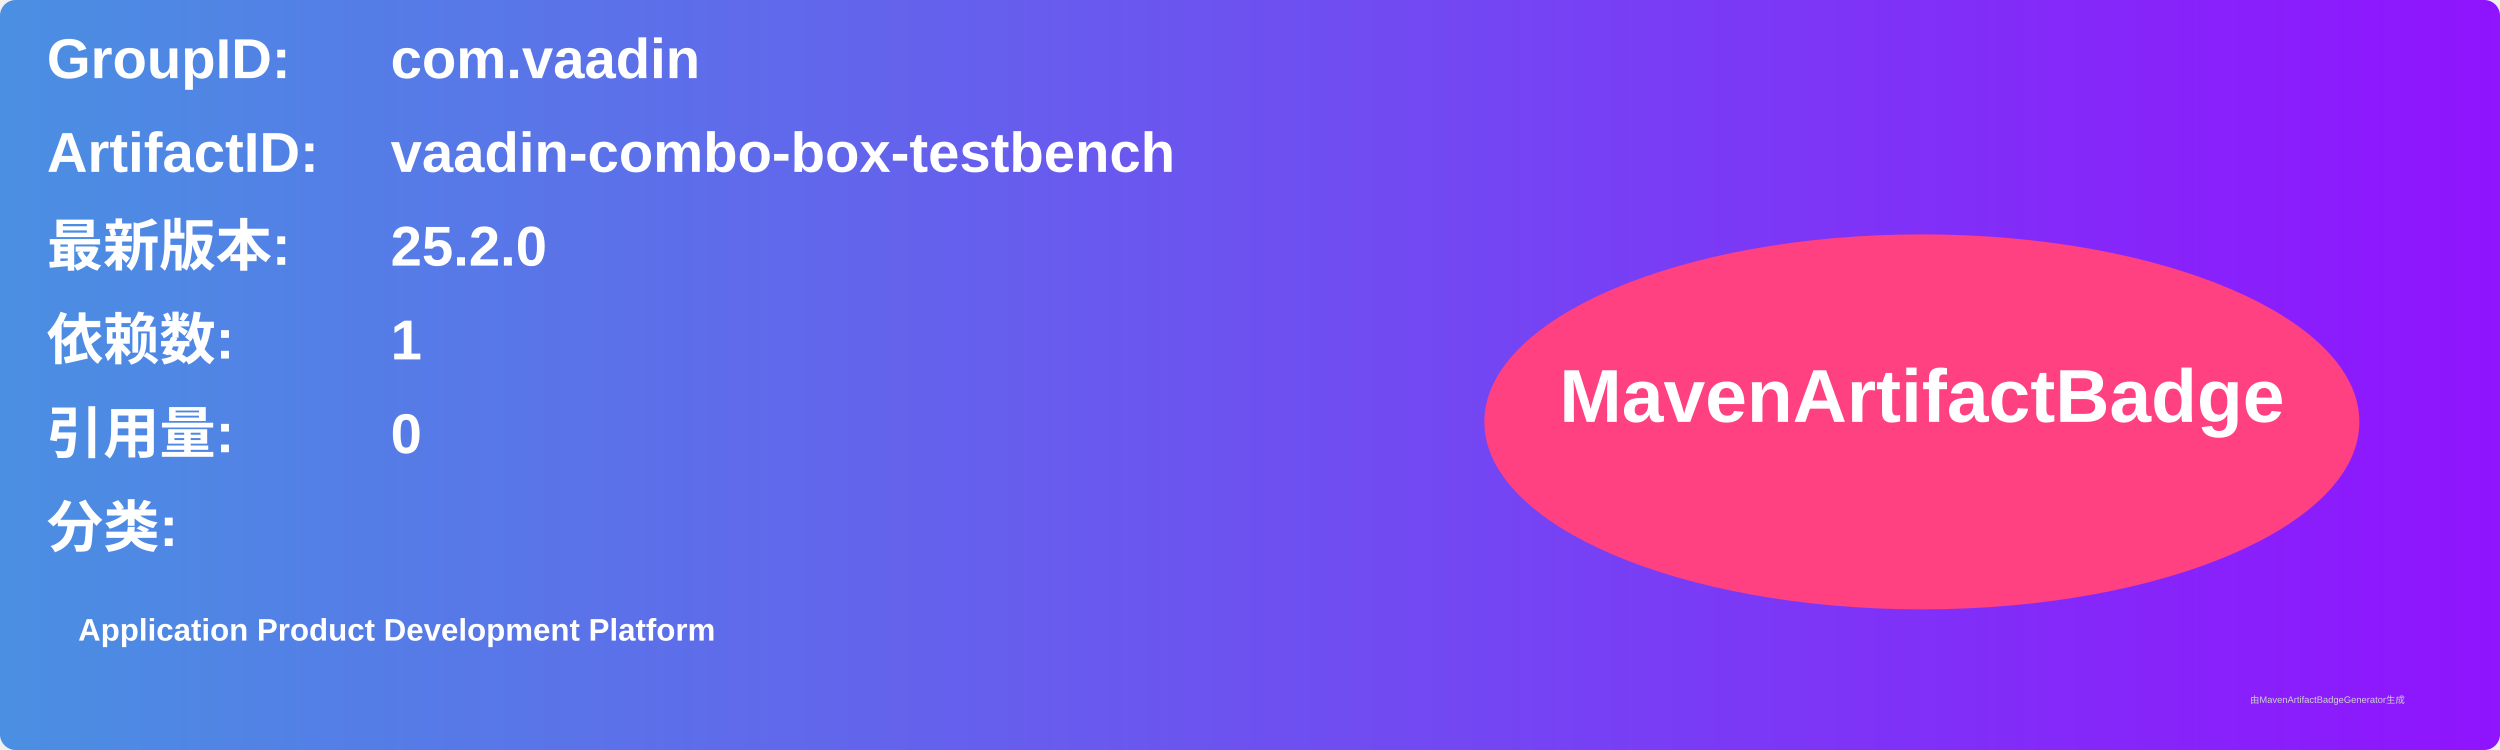
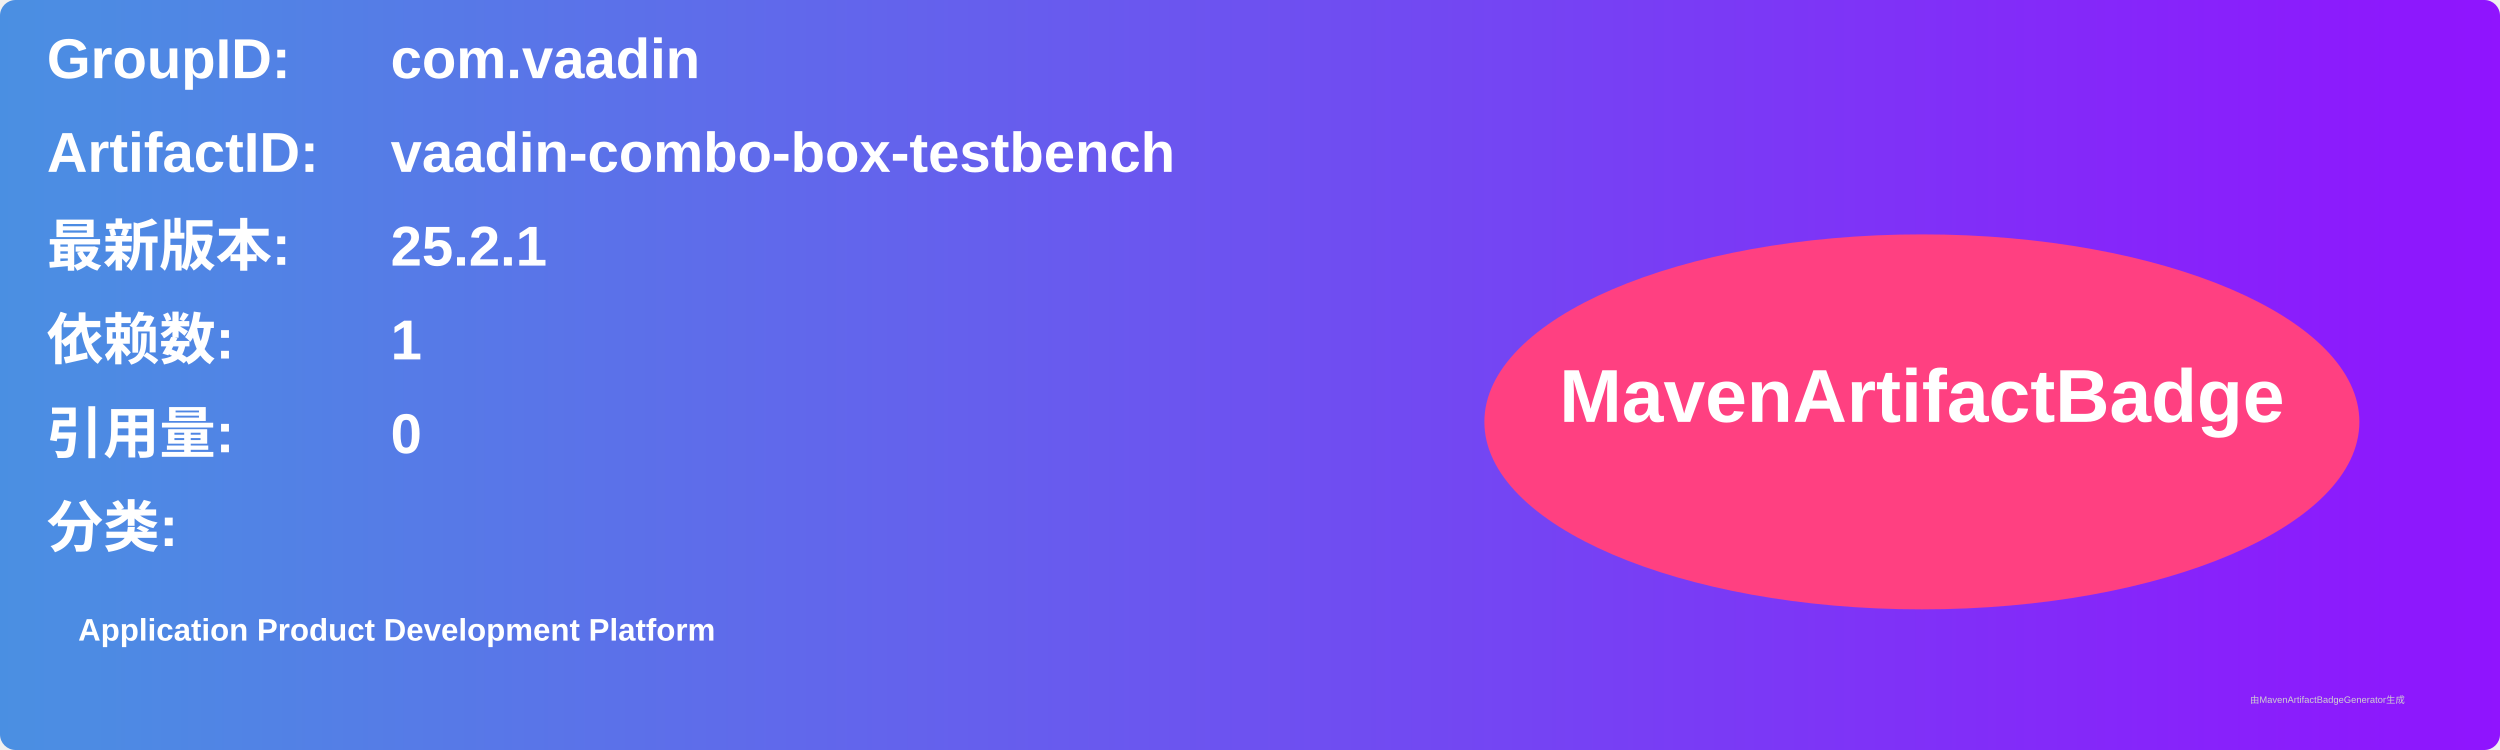
<svg xmlns="http://www.w3.org/2000/svg" width="800" height="240" viewBox="0 0 800 240">
  <linearGradient id="grad" x1="0%" y1="0%" x2="100%" y2="0%">
    <stop offset="0%" stop-color="#4a90e2" />
    <stop offset="100%" stop-color="#9013fe" />
  </linearGradient>
  <rect width="100%" height="100%" rx="5" ry="5" fill="url(#grad)" />
  <g transform="translate(15, 15)">
    <text x="0" y="10" font-family="Arial" font-size="18" fill="white" font-weight="bold" width="260">GroupID:</text>
    <text x="110" y="10" font-family="Arial" font-size="18" fill="white" font-weight="bold" width="460">com.vaadin</text>
    <text x="0" y="40" font-family="Arial" font-size="18" fill="white" font-weight="bold" width="260">ArtifactID:</text>
    <text x="110" y="40" font-family="Arial" font-size="18" fill="white" font-weight="bold" width="460">vaadin-combo-box-testbench</text>
    <text x="0" y="70" font-family="Arial" font-size="18" fill="white" font-weight="bold">最新版本:</text>
    <text x="110" y="70" font-family="Arial" font-size="18" fill="white" font-weight="bold">
-       <tspan font-weight="bold">25.2.0</tspan>
+       <tspan font-weight="bold">25.2.1</tspan>
    </text>
    <text x="0" y="100" font-family="Arial" font-size="18" fill="white" font-weight="bold">依赖数: </text>
    <text x="110" y="100" font-family="Arial" font-size="18" fill="white">
      <tspan font-weight="bold">1</tspan>
    </text>
    <text x="0" y="130" font-family="Arial" font-size="18" fill="white" font-weight="bold">引用量: </text>
    <text x="110" y="130" font-family="Arial" font-size="18" fill="white">
      <tspan font-weight="bold">0</tspan>
    </text>
    <text x="0" y="160" font-family="Arial" font-size="18" fill="white" font-weight="bold">分类:</text>
    <text x="10" y="190" font-family="Arial" font-size="10" fill="white">
      <tspan font-weight="bold">Application Product Development Platform</tspan>
    </text>
    <ellipse cx="600" cy="120" rx="140" ry="60" fill="#ff4081" />
    <text x="600" y="120" text-anchor="middle" font-family="Arial" font-size="24" fill="white" font-weight="bold">MavenArtifactBadge</text>
  </g>
  <text x="720" y="225" font-family="Arial" font-size="3" fill="#d0d0d0">由MavenArtifactBadgeGenerator生成</text>
</svg>
